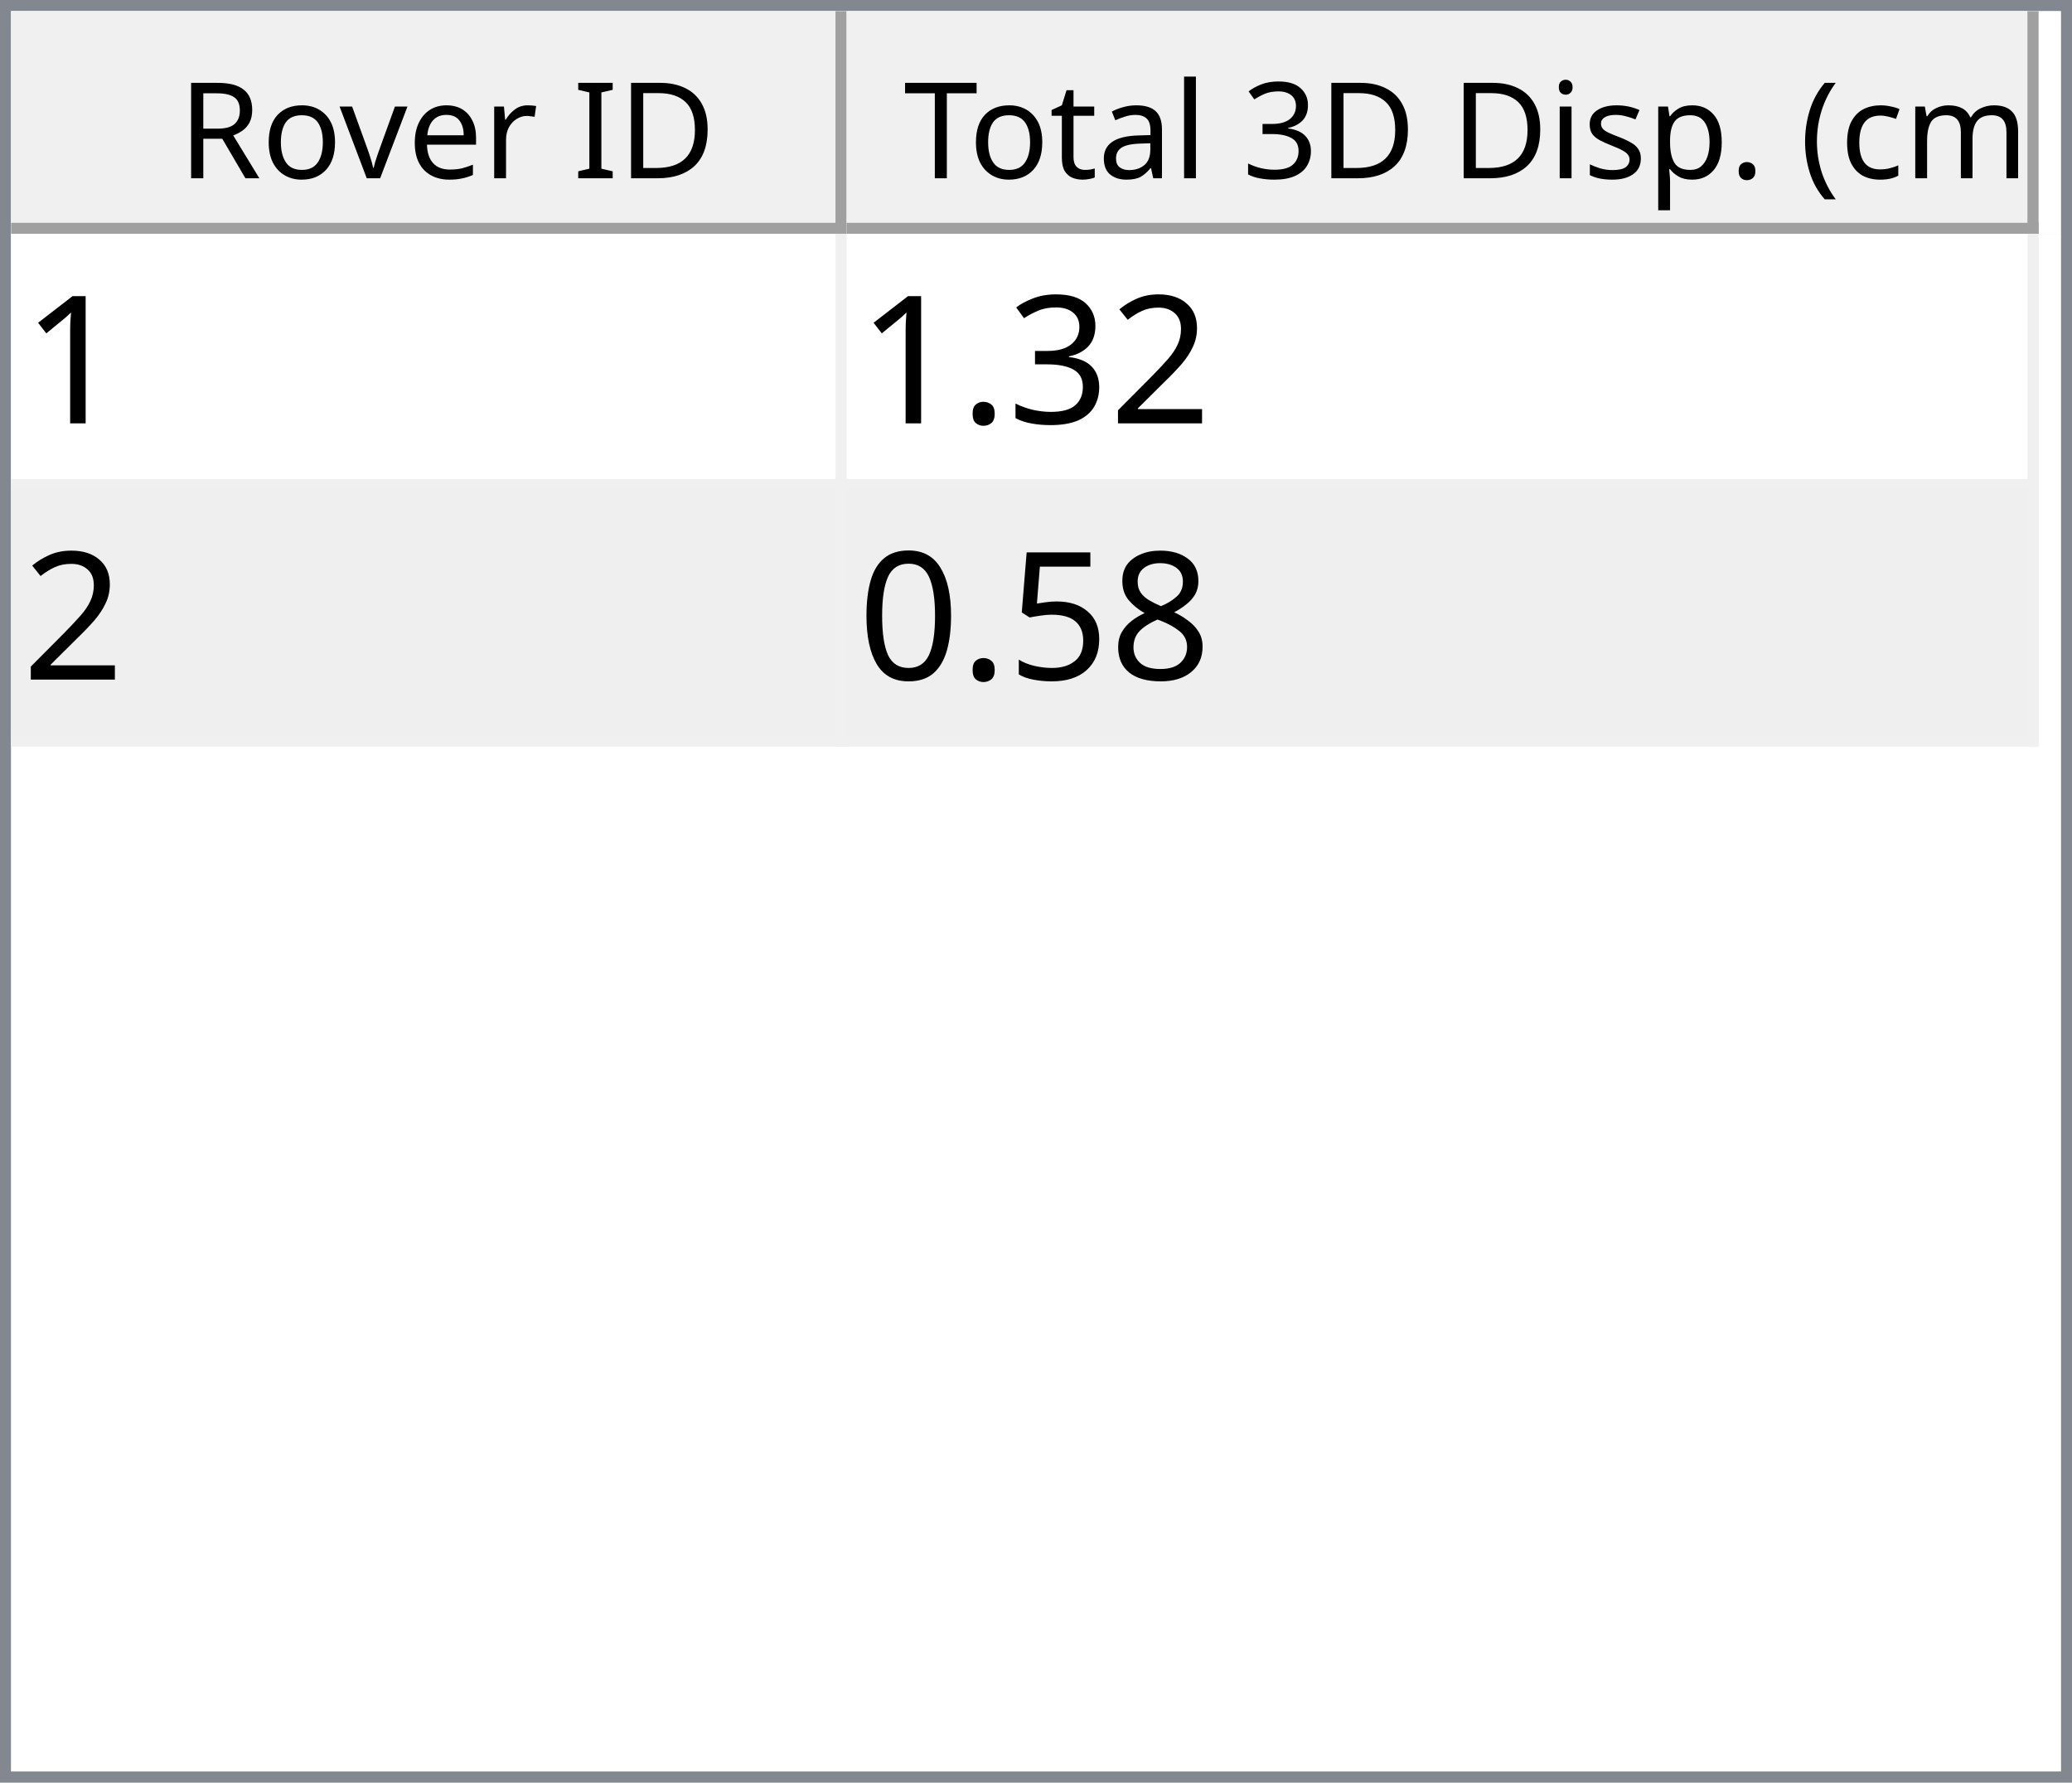
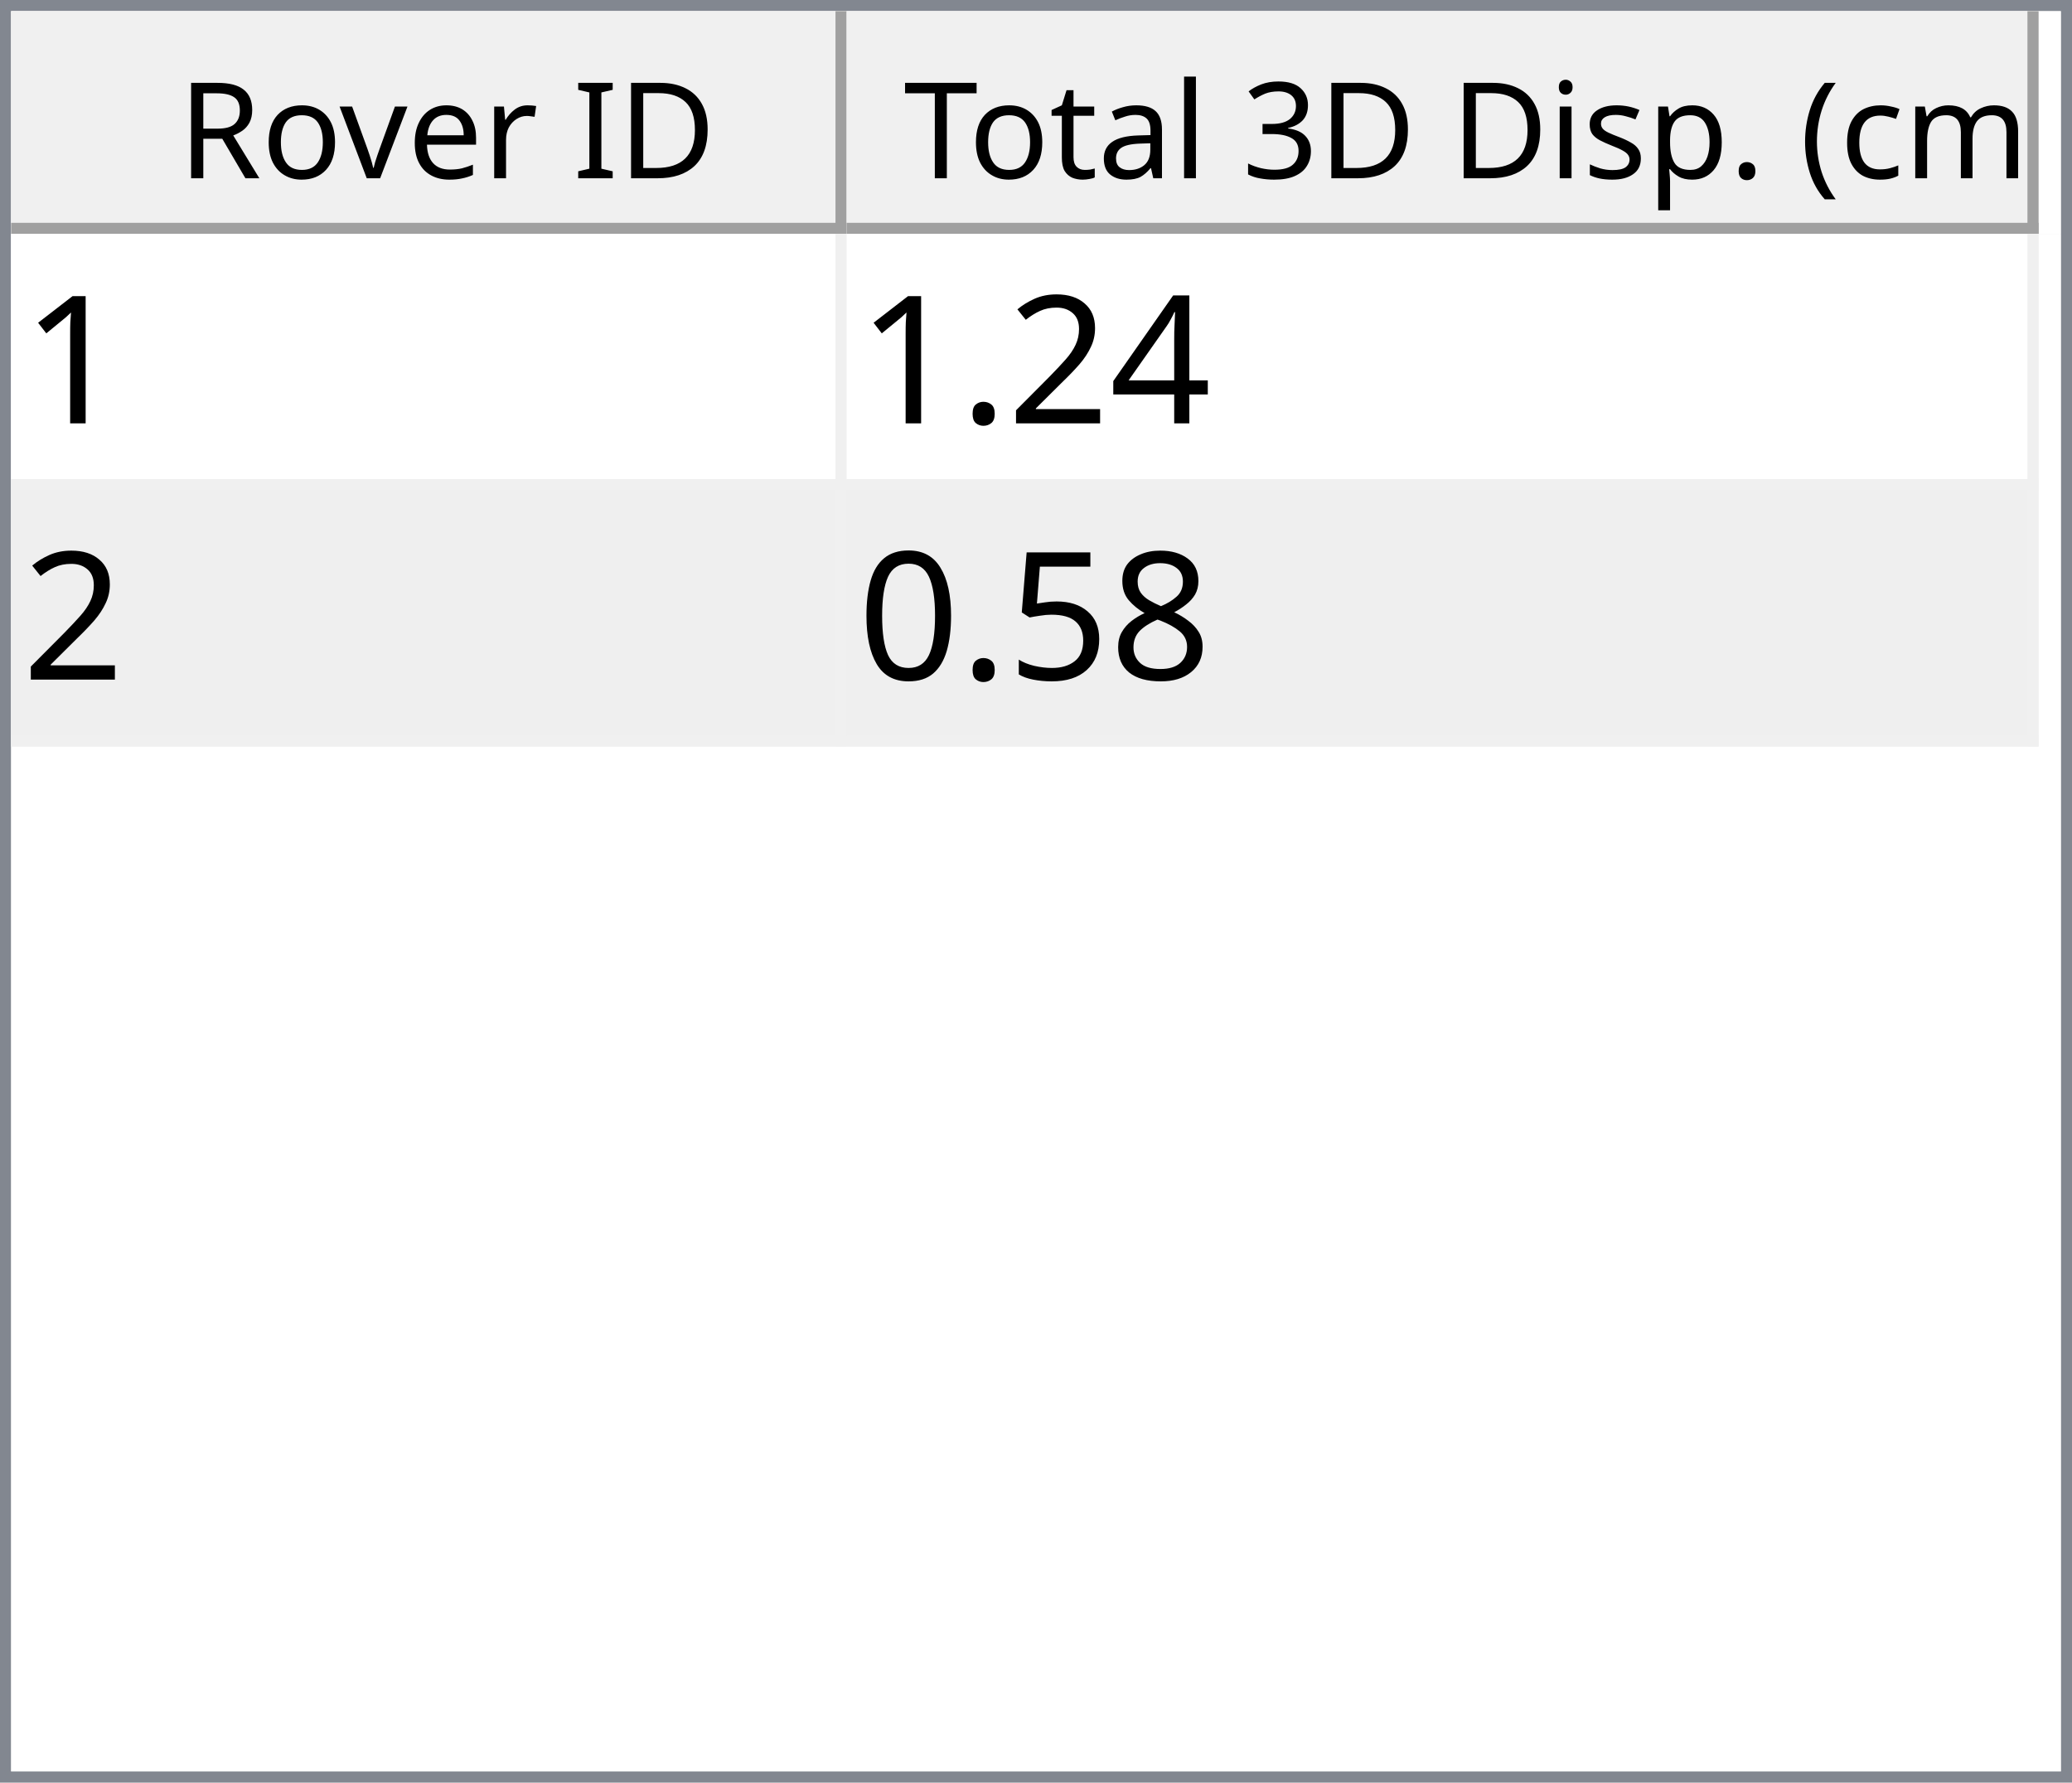
<svg xmlns="http://www.w3.org/2000/svg" style="fill-opacity:1; color-rendering:auto; color-interpolation:auto; text-rendering:auto; stroke:black; stroke-linecap:square; stroke-miterlimit:10; shape-rendering:auto; stroke-opacity:1; fill:black; stroke-dasharray:none; font-weight:normal; stroke-width:1; font-family:'Dialog'; font-style:normal; stroke-linejoin:miter; font-size:12px; stroke-dashoffset:0; image-rendering:auto;" width="186" height="160">
  <defs id="genericDefs" />
  <g>
    <defs id="defs1">
      <clipPath clipPathUnits="userSpaceOnUse" id="clipPath1">
        <path d="M0 0 L186 0 L186 160 L0 160 L0 0 Z" />
      </clipPath>
      <clipPath clipPathUnits="userSpaceOnUse" id="clipPath2">
        <path d="M0 0 L0 160 L186 160 L186 0 Z" />
      </clipPath>
      <clipPath clipPathUnits="userSpaceOnUse" id="clipPath3">
        <path d="M0 0 L0 20 L184 20 L184 0 Z" />
      </clipPath>
      <clipPath clipPathUnits="userSpaceOnUse" id="clipPath4">
        <path d="M0 0 L0 20 L75 20 L75 0 Z" />
      </clipPath>
      <clipPath clipPathUnits="userSpaceOnUse" id="clipPath5">
        <path d="M1 1 L1 19 L74 19 L74 1 Z" />
      </clipPath>
      <clipPath clipPathUnits="userSpaceOnUse" id="clipPath6">
        <path d="M0 0 L0 18 L73 18 L73 0 Z" />
      </clipPath>
      <clipPath clipPathUnits="userSpaceOnUse" id="clipPath7">
        <path d="M-0.5 -0.5 L-0.5 19.5 L74.5 19.5 L74.5 -0.5 Z" />
      </clipPath>
      <clipPath clipPathUnits="userSpaceOnUse" id="clipPath8">
        <path d="M0 0 L0 20 L107 20 L107 0 Z" />
      </clipPath>
      <clipPath clipPathUnits="userSpaceOnUse" id="clipPath9">
        <path d="M1 1 L1 19 L106 19 L106 1 Z" />
      </clipPath>
      <clipPath clipPathUnits="userSpaceOnUse" id="clipPath10">
        <path d="M0 0 L0 18 L105 18 L105 0 Z" />
      </clipPath>
      <clipPath clipPathUnits="userSpaceOnUse" id="clipPath11">
        <path d="M-0.5 -0.5 L-0.5 19.5 L106.5 19.5 L106.5 -0.5 Z" />
      </clipPath>
      <clipPath clipPathUnits="userSpaceOnUse" id="clipPath12">
        <path d="M0 0 L0 138 L184 138 L184 0 Z" />
      </clipPath>
      <clipPath clipPathUnits="userSpaceOnUse" id="clipPath13">
        <path d="M0 0 L0 46 L182 46 L182 0 Z" />
      </clipPath>
      <clipPath clipPathUnits="userSpaceOnUse" id="clipPath14">
        <path d="M-0.5 -0.5 L-0.5 45.5 L181.5 45.5 L181.5 -0.5 Z" />
      </clipPath>
      <clipPath clipPathUnits="userSpaceOnUse" id="clipPath15">
        <path d="M0 0 L0 22 L74 22 L74 0 Z" />
      </clipPath>
      <clipPath clipPathUnits="userSpaceOnUse" id="clipPath16">
        <path d="M0 0 L0 22 L106 22 L106 0 Z" />
      </clipPath>
      <font horiz-adv-x="64.551" id="font1">
        <font-face ascent="107.91" descent="25.098" units-per-em="100" style="font-style:normal; font-family:Segoe UI; font-weight:normal;" />
        <missing-glyph horiz-adv-x="64.551" d="M8.109 0 L8.109 68.266 L56.453 68.266 L56.453 0 L8.109 0 ZM15.328 7.234 L49.219 7.234 L49.219 61.031 L15.328 61.031 L15.328 7.234 Z" />
        <glyph unicode="D" horiz-adv-x="70.117" d="M9.188 0 L9.188 70.016 L28.516 70.016 Q65.531 70.016 65.531 35.891 Q65.531 19.672 55.25 9.836 Q44.969 0 27.734 0 L9.188 0 ZM17.391 62.594 L17.391 7.422 L27.828 7.422 Q41.609 7.422 49.273 14.797 Q56.938 22.172 56.938 35.688 Q56.938 62.594 28.328 62.594 L17.391 62.594 Z" />
        <glyph unicode="I" horiz-adv-x="26.611" d="M17.391 0 L9.188 0 L9.188 70.016 L17.391 70.016 L17.391 0 Z" />
        <glyph unicode=" " horiz-adv-x="27.393" d="" />
        <glyph unicode="r" horiz-adv-x="34.766" d="M34.188 41.891 Q32.078 43.5 28.125 43.5 Q23 43.5 19.555 38.672 Q16.109 33.844 16.109 25.484 L16.109 0 L8.109 0 L8.109 50 L16.109 50 L16.109 39.703 L16.312 39.703 Q18.016 44.969 21.531 47.922 Q25.047 50.875 29.391 50.875 Q32.516 50.875 34.188 50.203 L34.188 41.891 Z" />
        <glyph unicode="e" horiz-adv-x="52.295" d="M48.297 23 L12.984 23 Q13.188 14.656 17.484 10.109 Q21.781 5.562 29.297 5.562 Q37.75 5.562 44.828 11.141 L44.828 3.609 Q38.234 -1.172 27.391 -1.172 Q16.797 -1.172 10.742 5.641 Q4.688 12.453 4.688 24.812 Q4.688 36.469 11.305 43.82 Q17.922 51.172 27.734 51.172 Q37.547 51.172 42.922 44.828 Q48.297 38.484 48.297 27.203 L48.297 23 ZM40.094 29.781 Q40.047 36.719 36.75 40.578 Q33.453 44.438 27.594 44.438 Q21.922 44.438 17.969 40.383 Q14.016 36.328 13.094 29.781 L40.094 29.781 Z" />
        <glyph unicode="v" horiz-adv-x="47.9" d="M47.406 50 L27.484 0 L19.625 0 L0.688 50 L9.469 50 L22.172 13.672 Q23.578 9.672 23.922 6.688 L24.125 6.688 Q24.609 10.453 25.688 13.484 L38.969 50 L47.406 50 Z" />
        <glyph unicode="o" horiz-adv-x="58.594" d="M29 -1.172 Q17.922 -1.172 11.305 5.836 Q4.688 12.844 4.688 24.422 Q4.688 37.016 11.57 44.094 Q18.453 51.172 30.172 51.172 Q41.359 51.172 47.633 44.289 Q53.906 37.406 53.906 25.203 Q53.906 13.234 47.141 6.031 Q40.375 -1.172 29 -1.172 ZM29.594 44.438 Q21.875 44.438 17.383 39.188 Q12.891 33.938 12.891 24.703 Q12.891 15.828 17.43 10.695 Q21.969 5.562 29.594 5.562 Q37.359 5.562 41.531 10.594 Q45.703 15.625 45.703 24.906 Q45.703 34.281 41.531 39.359 Q37.359 44.438 29.594 44.438 Z" />
        <glyph unicode="R" horiz-adv-x="59.814" d="M59.375 0 L49.609 0 L37.891 19.625 Q36.281 22.359 34.766 24.289 Q33.25 26.219 31.664 27.438 Q30.078 28.656 28.25 29.219 Q26.422 29.781 24.125 29.781 L17.391 29.781 L17.391 0 L9.188 0 L9.188 70.016 L30.078 70.016 Q34.672 70.016 38.555 68.867 Q42.438 67.719 45.289 65.375 Q48.141 63.031 49.758 59.547 Q51.375 56.062 51.375 51.375 Q51.375 47.703 50.273 44.656 Q49.172 41.609 47.148 39.211 Q45.125 36.812 42.266 35.133 Q39.406 33.453 35.844 32.516 L35.844 32.328 Q37.594 31.547 38.891 30.547 Q40.188 29.547 41.359 28.18 Q42.531 26.812 43.68 25.078 Q44.828 23.344 46.234 21.047 L59.375 0 ZM17.391 62.594 L17.391 37.203 L28.516 37.203 Q31.594 37.203 34.203 38.133 Q36.812 39.062 38.719 40.797 Q40.625 42.531 41.703 45.047 Q42.781 47.562 42.781 50.688 Q42.781 56.297 39.141 59.445 Q35.5 62.594 28.609 62.594 L17.391 62.594 Z" />
        <glyph unicode=")" horiz-adv-x="30.176" d="M8.297 -15.922 L1.172 -15.922 Q16.406 2.344 16.406 26.812 Q16.406 51.469 1.078 70.016 L8.297 70.016 Q23.531 52.156 23.531 26.703 Q23.531 1.375 8.297 -15.922 Z" />
        <glyph unicode="m" horiz-adv-x="86.133" d="M79.109 0 L71.094 0 L71.094 28.719 Q71.094 37.016 68.531 40.727 Q65.969 44.438 59.906 44.438 Q54.781 44.438 51.195 39.75 Q47.609 35.062 47.609 28.516 L47.609 0 L39.594 0 L39.594 29.688 Q39.594 44.438 28.219 44.438 Q22.953 44.438 19.531 40.016 Q16.109 35.594 16.109 28.516 L16.109 0 L8.109 0 L8.109 50 L16.109 50 L16.109 42.094 L16.312 42.094 Q21.625 51.172 31.844 51.172 Q36.969 51.172 40.773 48.312 Q44.578 45.453 46 40.828 Q51.562 51.172 62.594 51.172 Q79.109 51.172 79.109 30.812 L79.109 0 Z" />
        <glyph unicode="c" horiz-adv-x="46.191" d="M42.188 2.297 Q36.422 -1.172 28.516 -1.172 Q17.828 -1.172 11.258 5.789 Q4.688 12.75 4.688 23.828 Q4.688 36.188 11.766 43.68 Q18.844 51.172 30.672 51.172 Q37.25 51.172 42.281 48.734 L42.281 40.531 Q36.719 44.438 30.375 44.438 Q22.703 44.438 17.797 38.945 Q12.891 33.453 12.891 24.516 Q12.891 15.719 17.508 10.641 Q22.125 5.562 29.891 5.562 Q36.422 5.562 42.188 9.906 L42.188 2.297 Z" />
        <glyph unicode="(" horiz-adv-x="30.176" d="M29.109 -15.922 L21.969 -15.922 Q6.844 1.375 6.844 26.703 Q6.844 52.156 21.969 70.016 L29.203 70.016 Q13.875 51.469 13.875 26.812 Q13.875 2.344 29.109 -15.922 Z" />
        <glyph unicode="." horiz-adv-x="21.68" d="M10.891 -1.078 Q8.641 -1.078 7.055 0.539 Q5.469 2.156 5.469 4.391 Q5.469 6.641 7.055 8.273 Q8.641 9.906 10.891 9.906 Q13.188 9.906 14.797 8.273 Q16.406 6.641 16.406 4.391 Q16.406 2.156 14.797 0.539 Q13.188 -1.078 10.891 -1.078 Z" />
        <glyph unicode="p" horiz-adv-x="58.789" d="M16.312 7.234 L16.109 7.234 L16.109 -23 L8.109 -23 L8.109 50 L16.109 50 L16.109 41.219 L16.312 41.219 Q22.219 51.172 33.594 51.172 Q43.266 51.172 48.688 44.461 Q54.109 37.75 54.109 26.469 Q54.109 13.922 48 6.375 Q41.891 -1.172 31.297 -1.172 Q21.578 -1.172 16.312 7.234 ZM16.109 27.391 L16.109 20.406 Q16.109 14.203 20.141 9.883 Q24.172 5.562 30.375 5.562 Q37.641 5.562 41.773 11.133 Q45.906 16.703 45.906 26.609 Q45.906 34.969 42.047 39.703 Q38.188 44.438 31.594 44.438 Q24.609 44.438 20.359 39.578 Q16.109 34.719 16.109 27.391 Z" />
        <glyph unicode="s" horiz-adv-x="42.432" d="M5.078 1.812 L5.078 10.406 Q11.625 5.562 19.484 5.562 Q30.031 5.562 30.031 12.594 Q30.031 14.594 29.125 15.992 Q28.219 17.391 26.68 18.461 Q25.141 19.531 23.07 20.383 Q21 21.234 18.609 22.172 Q15.281 23.484 12.766 24.828 Q10.25 26.172 8.57 27.859 Q6.891 29.547 6.031 31.695 Q5.172 33.844 5.172 36.719 Q5.172 40.234 6.789 42.945 Q8.406 45.656 11.086 47.484 Q13.766 49.312 17.211 50.242 Q20.656 51.172 24.312 51.172 Q30.812 51.172 35.938 48.922 L35.938 40.828 Q30.422 44.438 23.25 44.438 Q21 44.438 19.195 43.922 Q17.391 43.406 16.094 42.477 Q14.797 41.547 14.086 40.258 Q13.375 38.969 13.375 37.406 Q13.375 35.453 14.086 34.133 Q14.797 32.812 16.164 31.789 Q17.531 30.766 19.484 29.938 Q21.438 29.109 23.922 28.125 Q27.25 26.859 29.883 25.516 Q32.516 24.172 34.375 22.484 Q36.234 20.797 37.234 18.602 Q38.234 16.406 38.234 13.375 Q38.234 9.672 36.602 6.938 Q34.969 4.203 32.234 2.398 Q29.5 0.594 25.93 -0.289 Q22.359 -1.172 18.453 -1.172 Q10.75 -1.172 5.078 1.812 Z" />
        <glyph unicode="i" horiz-adv-x="24.219" d="M12.203 62.703 Q10.062 62.703 8.547 64.164 Q7.031 65.625 7.031 67.875 Q7.031 70.125 8.547 71.609 Q10.062 73.094 12.203 73.094 Q14.406 73.094 15.945 71.609 Q17.484 70.125 17.484 67.875 Q17.484 65.719 15.945 64.211 Q14.406 62.703 12.203 62.703 ZM16.109 0 L8.109 0 L8.109 50 L16.109 50 L16.109 0 Z" />
        <glyph unicode="3" horiz-adv-x="53.906" d="M46.531 19.828 Q46.531 15.094 44.75 11.211 Q42.969 7.328 39.719 4.57 Q36.469 1.812 31.93 0.297 Q27.391 -1.219 21.922 -1.219 Q11.922 -1.219 6 2.594 L6 11.188 Q13.094 5.609 22.219 5.609 Q25.875 5.609 28.828 6.539 Q31.781 7.469 33.906 9.227 Q36.031 10.984 37.18 13.477 Q38.328 15.969 38.328 19.094 Q38.328 32.812 18.797 32.812 L12.984 32.812 L12.984 39.594 L18.5 39.594 Q35.797 39.594 35.797 52.484 Q35.797 64.406 22.609 64.406 Q15.188 64.406 8.688 59.422 L8.688 67.188 Q15.375 71.188 24.609 71.188 Q29 71.188 32.57 69.969 Q36.141 68.75 38.68 66.555 Q41.219 64.359 42.609 61.281 Q44 58.203 44 54.5 Q44 40.672 30.031 36.719 L30.031 36.531 Q33.594 36.141 36.625 34.797 Q39.656 33.453 41.852 31.305 Q44.047 29.156 45.289 26.25 Q46.531 23.344 46.531 19.828 Z" />
        <glyph unicode="l" horiz-adv-x="24.219" d="M16.109 0 L8.109 0 L8.109 74.031 L16.109 74.031 L16.109 0 Z" />
        <glyph unicode="a" horiz-adv-x="50.879" d="M43.891 0 L35.891 0 L35.891 7.812 L35.688 7.812 Q30.469 -1.172 20.312 -1.172 Q12.844 -1.172 8.617 2.781 Q4.391 6.734 4.391 13.281 Q4.391 27.297 20.906 29.594 L35.891 31.688 Q35.891 44.438 25.594 44.438 Q16.547 44.438 9.281 38.281 L9.281 46.484 Q16.656 51.172 26.266 51.172 Q43.891 51.172 43.891 32.516 L43.891 0 ZM35.891 25.297 L23.828 23.641 Q18.266 22.859 15.43 20.875 Q12.594 18.891 12.594 13.875 Q12.594 10.203 15.211 7.883 Q17.828 5.562 22.172 5.562 Q28.125 5.562 32.008 9.742 Q35.891 13.922 35.891 20.312 L35.891 25.297 Z" />
        <glyph unicode="t" horiz-adv-x="33.887" d="M31.297 0.484 Q28.469 -1.078 23.828 -1.078 Q10.688 -1.078 10.688 13.578 L10.688 43.172 L2.094 43.172 L2.094 50 L10.688 50 L10.688 62.203 L18.703 64.797 L18.703 50 L31.297 50 L31.297 43.172 L18.703 43.172 L18.703 14.984 Q18.703 9.969 20.414 7.82 Q22.125 5.672 26.078 5.672 Q29.109 5.672 31.297 7.328 L31.297 0.484 Z" />
        <glyph unicode="T" horiz-adv-x="52.393" d="M50.594 62.594 L30.375 62.594 L30.375 0 L22.172 0 L22.172 62.594 L2 62.594 L2 70.016 L50.594 70.016 L50.594 62.594 Z" />
      </font>
      <font horiz-adv-x="75.0" id="font2">
        <font-face ascent="100.537" descent="21.973" units-per-em="100" style="font-style:normal; font-family:sans-serif; font-weight:normal;" />
        <missing-glyph horiz-adv-x="75.0" d="M12.5 0 L12.5 62.5 L62.5 62.5 L62.5 0 L12.5 0 ZM14.062 1.562 L60.938 1.562 L60.938 60.938 L14.062 60.938 L14.062 1.562 Z" />
        <glyph unicode="1" horiz-adv-x="55.615" d="M37.25 0 L28.469 0 L28.469 56 Q25.297 52.984 20.141 49.953 Q14.984 46.922 10.891 45.406 L10.891 53.906 Q18.266 57.375 23.781 62.305 Q29.297 67.234 31.594 71.875 L37.25 71.875 L37.25 0 Z" />
+         <glyph unicode="4" horiz-adv-x="55.615" d="M32.328 0 L32.328 17.141 L1.266 17.141 L1.266 25.203 L33.938 71.578 L41.109 71.578 L41.109 25.203 L50.781 25.203 L50.781 17.141 L41.109 17.141 L41.109 0 L32.328 0 ZM32.328 25.203 L32.328 57.469 L9.906 25.203 L32.328 25.203 Z" />
        <glyph unicode="2" horiz-adv-x="55.615" d="M50.344 8.453 L50.344 0 L3.031 0 Q2.938 3.172 4.047 6.109 Q5.859 10.938 9.836 15.625 Q13.812 20.312 21.344 26.469 Q33.016 36.031 37.117 41.625 Q41.219 47.219 41.219 52.203 Q41.219 57.422 37.477 61.008 Q33.734 64.594 27.734 64.594 Q21.391 64.594 17.578 60.789 Q13.766 56.984 13.719 50.25 L4.688 51.172 Q5.609 61.281 11.664 66.578 Q17.719 71.875 27.938 71.875 Q38.234 71.875 44.242 66.164 Q50.25 60.453 50.25 52 Q50.25 47.703 48.492 43.555 Q46.734 39.406 42.656 34.812 Q38.578 30.219 29.109 22.219 Q21.188 15.578 18.945 13.211 Q16.703 10.844 15.234 8.453 L50.344 8.453 Z" />
-         <glyph unicode="3" horiz-adv-x="55.615" d="M4.203 18.891 L12.984 20.062 Q14.5 12.594 18.141 9.297 Q21.781 6 27 6 Q33.203 6 37.477 10.297 Q41.75 14.594 41.75 20.953 Q41.75 27 37.797 30.93 Q33.844 34.859 27.734 34.859 Q25.25 34.859 21.531 33.891 L22.516 41.609 Q23.391 41.5 23.922 41.5 Q29.547 41.5 34.039 44.43 Q38.531 47.359 38.531 53.469 Q38.531 58.297 35.258 61.477 Q31.984 64.656 26.812 64.656 Q21.688 64.656 18.266 61.43 Q14.844 58.203 13.875 51.766 L5.078 53.328 Q6.688 62.156 12.398 67.016 Q18.109 71.875 26.609 71.875 Q32.469 71.875 37.398 69.359 Q42.328 66.844 44.945 62.5 Q47.562 58.156 47.562 53.266 Q47.562 48.641 45.07 44.828 Q42.578 41.016 37.703 38.766 Q44.047 37.312 47.562 32.695 Q51.078 28.078 51.078 21.141 Q51.078 11.766 44.242 5.25 Q37.406 -1.266 26.953 -1.266 Q17.531 -1.266 11.305 4.352 Q5.078 9.969 4.203 18.891 Z" />
        <glyph unicode="." horiz-adv-x="27.783" d="M9.078 0 L9.078 10.016 L19.094 10.016 L19.094 0 L9.078 0 Z" />
        <glyph unicode="8" horiz-adv-x="55.615" d="M17.672 38.812 Q12.203 40.828 9.57 44.539 Q6.938 48.25 6.938 53.422 Q6.938 61.234 12.555 66.555 Q18.172 71.875 27.484 71.875 Q36.859 71.875 42.578 66.43 Q48.297 60.984 48.297 53.172 Q48.297 48.188 45.68 44.508 Q43.062 40.828 37.75 38.812 Q44.344 36.672 47.781 31.883 Q51.219 27.094 51.219 20.453 Q51.219 11.281 44.727 5.031 Q38.234 -1.219 27.641 -1.219 Q17.047 -1.219 10.547 5.055 Q4.047 11.328 4.047 20.703 Q4.047 27.688 7.594 32.398 Q11.141 37.109 17.672 38.812 ZM15.922 53.719 Q15.922 48.641 19.195 45.414 Q22.469 42.188 27.688 42.188 Q32.766 42.188 36.016 45.383 Q39.266 48.578 39.266 53.219 Q39.266 58.062 35.914 61.359 Q32.562 64.656 27.594 64.656 Q22.562 64.656 19.242 61.43 Q15.922 58.203 15.922 53.719 ZM13.094 20.656 Q13.094 16.891 14.875 13.375 Q16.656 9.859 20.172 7.93 Q23.688 6 27.734 6 Q34.031 6 38.133 10.055 Q42.234 14.109 42.234 20.359 Q42.234 26.703 38.016 30.859 Q33.797 35.016 27.438 35.016 Q21.234 35.016 17.164 30.914 Q13.094 26.812 13.094 20.656 Z" />
        <glyph unicode="5" horiz-adv-x="55.615" d="M4.156 18.75 L13.375 19.531 Q14.406 12.797 18.141 9.398 Q21.875 6 27.156 6 Q33.5 6 37.891 10.789 Q42.281 15.578 42.281 23.484 Q42.281 31 38.062 35.352 Q33.844 39.703 27 39.703 Q22.75 39.703 19.336 37.773 Q15.922 35.844 13.969 32.766 L5.719 33.844 L12.641 70.609 L48.25 70.609 L48.25 62.203 L19.672 62.203 L15.828 42.969 Q22.266 47.469 29.344 47.469 Q38.719 47.469 45.164 40.969 Q51.609 34.469 51.609 24.266 Q51.609 14.547 45.953 7.469 Q39.062 -1.219 27.156 -1.219 Q17.391 -1.219 11.211 4.25 Q5.031 9.719 4.156 18.75 Z" />
        <glyph unicode="0" horiz-adv-x="55.615" d="M4.156 35.297 Q4.156 48 6.766 55.742 Q9.375 63.484 14.523 67.68 Q19.672 71.875 27.484 71.875 Q33.25 71.875 37.594 69.555 Q41.938 67.234 44.773 62.867 Q47.609 58.5 49.219 52.227 Q50.828 45.953 50.828 35.297 Q50.828 22.703 48.242 14.969 Q45.656 7.234 40.508 3.008 Q35.359 -1.219 27.484 -1.219 Q17.141 -1.219 11.234 6.203 Q4.156 15.141 4.156 35.297 ZM13.188 35.297 Q13.188 17.672 17.312 11.836 Q21.438 6 27.484 6 Q33.547 6 37.672 11.859 Q41.797 17.719 41.797 35.297 Q41.797 52.984 37.672 58.789 Q33.547 64.594 27.391 64.594 Q21.344 64.594 17.719 59.469 Q13.188 52.938 13.188 35.297 Z" />
      </font>
    </defs>
    <g style="fill:white; stroke:white;">
      <rect x="0" y="0" width="186" style="clip-path:url(#clipPath1); stroke:none;" height="160" />
    </g>
    <g style="fill:white; text-rendering:optimizeSpeed; color-rendering:optimizeSpeed; image-rendering:optimizeSpeed; shape-rendering:crispEdges; stroke:white; color-interpolation:sRGB;">
      <rect x="0" width="186" height="160" y="0" style="stroke:none;" />
      <path style="stroke:none;" d="M0 160 L186 160 L186 0 L0 0 Z" />
    </g>
    <g style="fill:rgb(240,240,240); font-family:'Segoe UI'; stroke:rgb(240,240,240);">
      <rect x="0" y="0" width="186" style="clip-path:url(#clipPath2); stroke:none;" height="160" />
    </g>
    <g style="fill:rgb(130,135,144); font-family:'Segoe UI'; stroke:rgb(130,135,144);">
      <path d="M0 0 L186 0 L186 160 L0 160 L0 0 ZM1 1 L185 1 L185 159 L1 159 L1 1 Z" style="fill-rule:evenodd; clip-path:url(#clipPath2); stroke:none;" />
    </g>
    <g style="fill:white; font-family:'Segoe UI'; stroke:white;" transform="translate(1,1)">
      <rect x="0" y="0" width="184" style="clip-path:url(#clipPath3); stroke:none;" height="20" />
    </g>
    <g style="fill:rgb(240,240,240); font-family:'Segoe UI'; stroke:rgb(240,240,240);" transform="translate(1,1)">
      <rect x="0" y="0" width="75" style="clip-path:url(#clipPath4); stroke:none;" height="20" />
    </g>
    <g style="font-family:'Segoe UI';" transform="translate(2,2)">
      <text x="14" xml:space="preserve" y="14" style="clip-path:url(#clipPath6); stroke:none;">Rover ID</text>
    </g>
    <g style="fill:rgb(160,160,160); font-family:'Segoe UI'; stroke:rgb(160,160,160); stroke-linejoin:bevel;" transform="translate(1.5,1.5)">
      <line x1="74" x2="74" y1="0" style="fill:none; clip-path:url(#clipPath7);" y2="19" />
    </g>
    <g style="fill:rgb(160,160,160); font-family:'Segoe UI'; stroke:rgb(160,160,160); stroke-linejoin:bevel;" transform="matrix(1,0,0,1,1,1) translate(0.5,0.5)">
      <line x1="0" x2="74" y1="19" style="fill:none; clip-path:url(#clipPath7);" y2="19" />
    </g>
    <g style="fill:rgb(240,240,240); font-family:'Segoe UI'; stroke:rgb(240,240,240);" transform="translate(76,1)">
      <rect x="0" y="0" width="107" style="clip-path:url(#clipPath8); stroke:none;" height="20" />
    </g>
    <g style="font-family:'Segoe UI';" transform="translate(77,2)">
      <text x="1" xml:space="preserve" y="14" style="clip-path:url(#clipPath10); stroke:none;"> Total 3D Disp. (cm)</text>
    </g>
    <g style="fill:rgb(160,160,160); font-family:'Segoe UI'; stroke:rgb(160,160,160); stroke-linejoin:bevel;" transform="translate(76.5,1.5)">
      <line x1="106" x2="106" y1="0" style="fill:none; clip-path:url(#clipPath11);" y2="19" />
    </g>
    <g style="fill:rgb(160,160,160); font-family:'Segoe UI'; stroke:rgb(160,160,160); stroke-linejoin:bevel;" transform="matrix(1,0,0,1,76,1) translate(0.5,0.5)">
      <line x1="0" x2="106" y1="19" style="fill:none; clip-path:url(#clipPath11);" y2="19" />
    </g>
    <g style="fill:white; font-family:'Segoe UI'; stroke:white;" transform="translate(1,21)">
      <rect x="0" y="0" width="184" style="clip-path:url(#clipPath12); stroke:none;" height="138" />
    </g>
    <g style="fill:rgb(240,240,240); font-size:16px; font-family:sans-serif; stroke:rgb(240,240,240);" transform="translate(1,21)">
      <rect x="0" y="0" width="182" style="clip-path:url(#clipPath13); stroke:none;" height="46" />
      <line transform="translate(0.5,0.5)" x1="0" x2="181" y1="22" style="clip-path:url(#clipPath14); fill:none; stroke-linejoin:bevel;" y2="22" />
    </g>
    <g transform="matrix(1,0,0,1,1,21) translate(0.5,0.5)" style="fill:rgb(240,240,240); font-size:16px; font-family:sans-serif; stroke:rgb(240,240,240); stroke-linejoin:bevel;">
      <line x1="0" x2="181" y1="45" style="fill:none; clip-path:url(#clipPath14);" y2="45" />
    </g>
    <g transform="matrix(1,0,0,1,1,21) translate(0.5,0.5)" style="fill:rgb(240,240,240); font-size:16px; font-family:sans-serif; stroke:rgb(240,240,240); stroke-linejoin:bevel;">
      <line x1="74" x2="74" y1="0" style="fill:none; clip-path:url(#clipPath14);" y2="45" />
    </g>
    <g transform="matrix(1,0,0,1,1,21) translate(0.5,0.5)" style="fill:rgb(240,240,240); font-size:16px; font-family:sans-serif; stroke:rgb(240,240,240); stroke-linejoin:bevel;">
      <line x1="181" x2="181" y1="0" style="fill:none; clip-path:url(#clipPath14);" y2="45" />
    </g>
    <g style="fill:white; font-size:16px; font-family:sans-serif; stroke:white;" transform="matrix(1,0,0,1,1,21)">
      <rect x="0" y="0" width="74" style="clip-path:url(#clipPath15); stroke:none;" height="22" />
      <text x="1" y="17" style="fill:black; clip-path:url(#clipPath15); stroke:none;" xml:space="preserve">1</text>
    </g>
    <g style="fill:white; font-size:16px; font-family:sans-serif; stroke:white;" transform="matrix(1,0,0,1,1,21) translate(75,0)">
      <rect x="0" y="0" width="106" style="clip-path:url(#clipPath16); stroke:none;" height="22" />
-       <text x="1" y="17" style="fill:black; clip-path:url(#clipPath16); stroke:none;" xml:space="preserve">1.32</text>
+       <text x="1" y="17" style="fill:black; clip-path:url(#clipPath16); stroke:none;" xml:space="preserve">1.24</text>
    </g>
    <g style="fill:rgb(239,239,239); font-size:16px; font-family:sans-serif; stroke:rgb(239,239,239);" transform="matrix(1,0,0,1,1,21) translate(0,23)">
      <rect x="0" y="0" width="74" style="clip-path:url(#clipPath15); stroke:none;" height="22" />
      <text x="1" y="17" style="fill:black; clip-path:url(#clipPath15); stroke:none;" xml:space="preserve">2</text>
    </g>
    <g style="fill:rgb(239,239,239); font-size:16px; font-family:sans-serif; stroke:rgb(239,239,239);" transform="matrix(1,0,0,1,1,21) translate(75,23)">
      <rect x="0" y="0" width="106" style="clip-path:url(#clipPath16); stroke:none;" height="22" />
      <text x="1" y="17" style="fill:black; clip-path:url(#clipPath16); stroke:none;" xml:space="preserve">0.58</text>
    </g>
  </g>
</svg>
